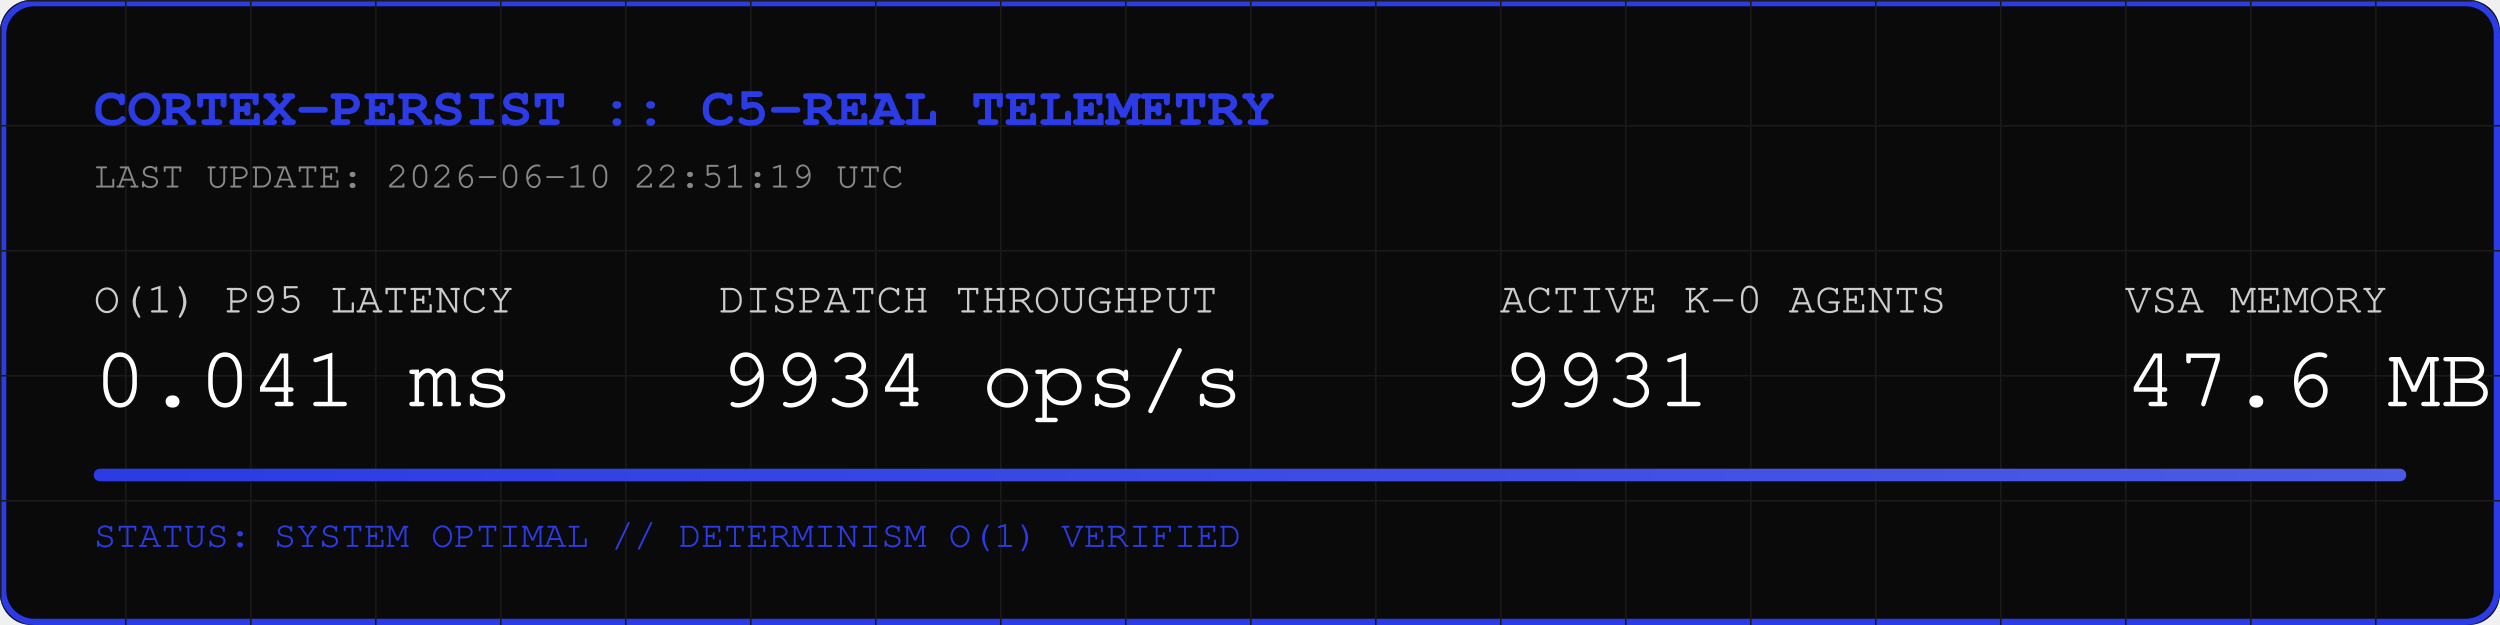
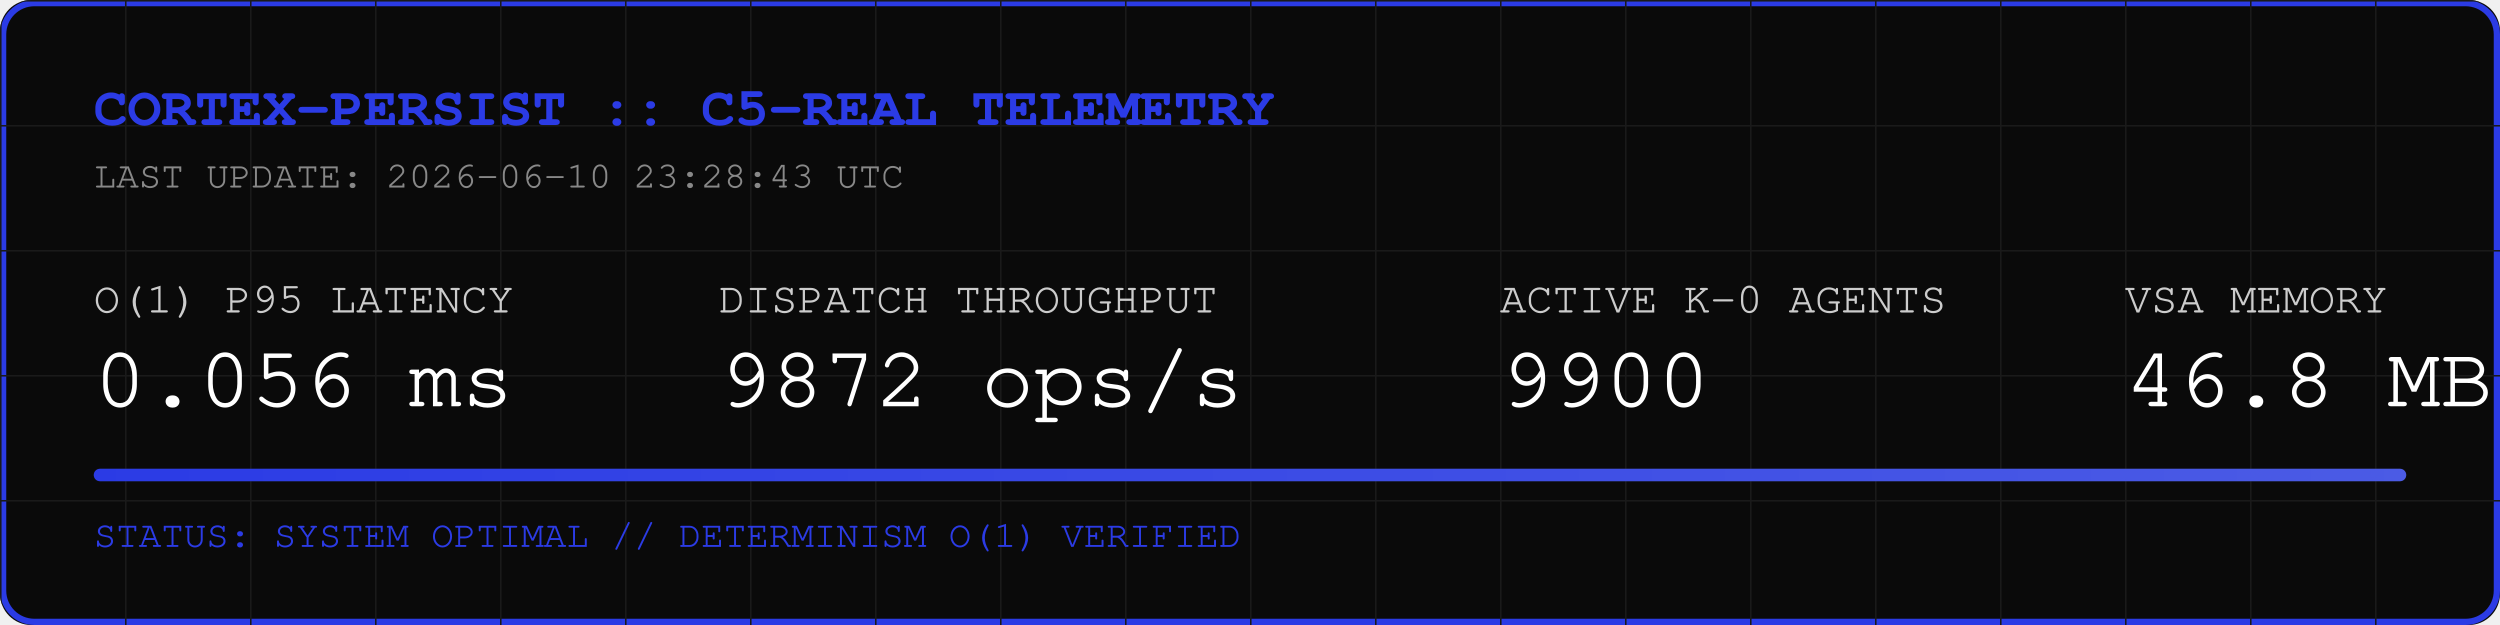
<svg xmlns="http://www.w3.org/2000/svg" width="800" height="200" viewBox="0 0 800 200">
  <rect width="800" height="200" fill="#0A0A0A" rx="10" />
  <rect width="798" height="198" x="1" y="1" fill="none" stroke="#2B3BE5" stroke-width="2" rx="10" />
  <defs>
    <pattern id="grid" width="40" height="40" patternUnits="userSpaceOnUse">
      <path d="M 40 0 L 0 0 0 40" fill="none" stroke="#1A1A1A" stroke-width="1" />
    </pattern>
    <linearGradient id="neon" x1="0%" y1="0%" x2="100%" y2="0%">
      <stop offset="0%" stop-color="#2B3BE5" />
      <stop offset="100%" stop-color="#4B5BE5" />
    </linearGradient>
  </defs>
  <rect width="800" height="200" fill="url(#grid)" rx="10" />
  <text x="30" y="40" font-family="Courier, monospace" font-size="18" fill="#2B3BE5" font-weight="bold">CORTEX-PERSIST :: C5-REAL TELEMETRY</text>
-   <text x="30" y="60" font-family="Courier, monospace" font-size="12" fill="#888888">LAST UPDATE: 2026-06-10 22:51:19 UTC</text>
+   <text x="30" y="60" font-family="Courier, monospace" font-size="12" fill="#888888">LAST UPDATE: 2026-06-10 23:28:43 UTC</text>
  <g transform="translate(30, 100)">
    <text x="0" y="0" font-family="Courier, monospace" font-size="14" fill="#CCCCCC">O(1) P95 LATENCY</text>
-     <text x="0" y="30" font-family="Courier, monospace" font-size="28" fill="#FFFFFF">0.041 ms</text>
+     <text x="0" y="30" font-family="Courier, monospace" font-size="28" fill="#FFFFFF">0.056 ms</text>
    <text x="200" y="0" font-family="Courier, monospace" font-size="14" fill="#CCCCCC">DISPATCH THROUGHPUT</text>
-     <text x="200" y="30" font-family="Courier, monospace" font-size="28" fill="#FFFFFF">9934 ops/s</text>
+     <text x="200" y="30" font-family="Courier, monospace" font-size="28" fill="#FFFFFF">9872 ops/s</text>
    <text x="450" y="0" font-family="Courier, monospace" font-size="14" fill="#CCCCCC">ACTIVE K-0 AGENTS</text>
-     <text x="450" y="30" font-family="Courier, monospace" font-size="28" fill="#FFFFFF">9931</text>
+     <text x="450" y="30" font-family="Courier, monospace" font-size="28" fill="#FFFFFF">9900</text>
    <text x="650" y="0" font-family="Courier, monospace" font-size="14" fill="#CCCCCC">VSA MEMORY</text>
-     <text x="650" y="30" font-family="Courier, monospace" font-size="28" fill="#FFFFFF">47.6 MB</text>
+     <text x="650" y="30" font-family="Courier, monospace" font-size="28" fill="#FFFFFF">46.8 MB</text>
  </g>
  <rect x="30" y="150" width="740" height="4" fill="#1A1A1A" rx="2" />
  <rect x="30" y="150" width="740" height="4" fill="url(#neon)" rx="2" />
  <text x="30" y="175" font-family="Courier, monospace" font-size="12" fill="#2B3BE5">STATUS: SYSTEM OPTIMAL // DETERMINISM O(1) VERIFIED</text>
</svg>
